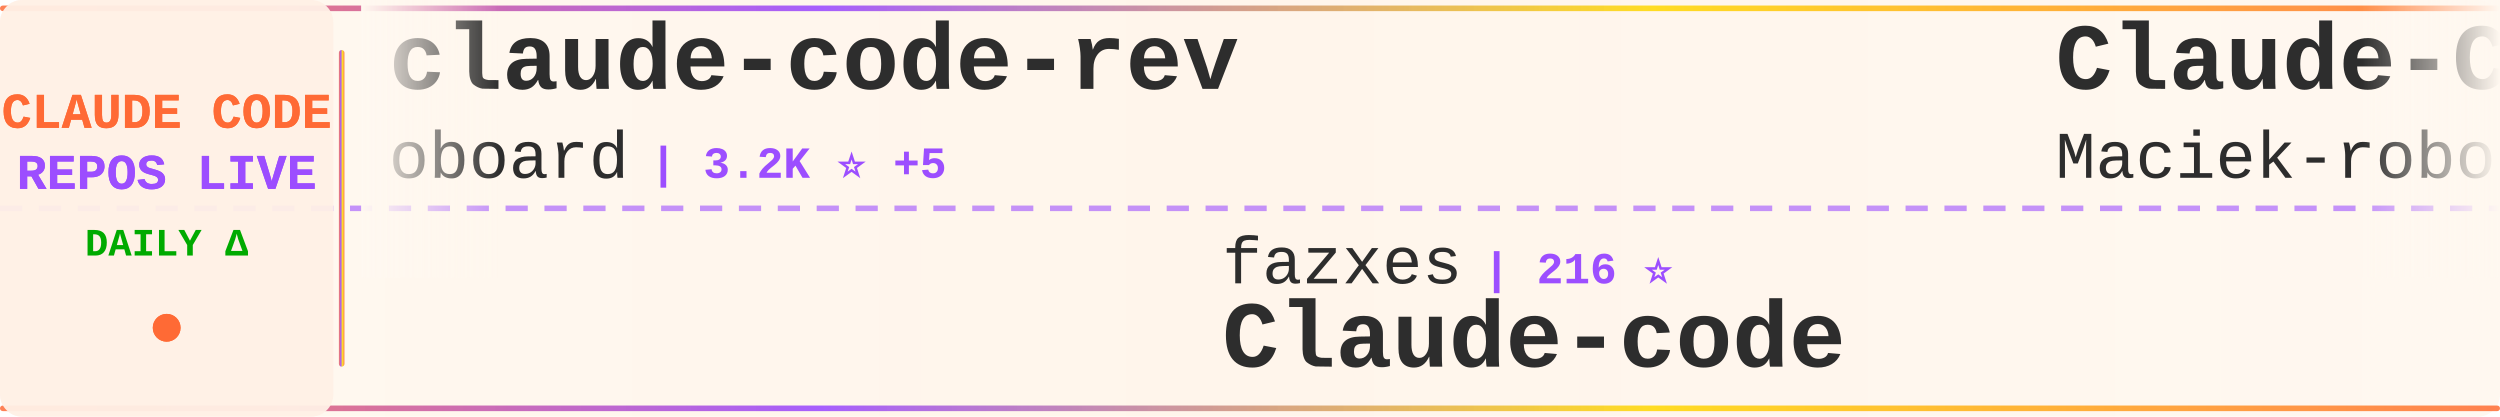
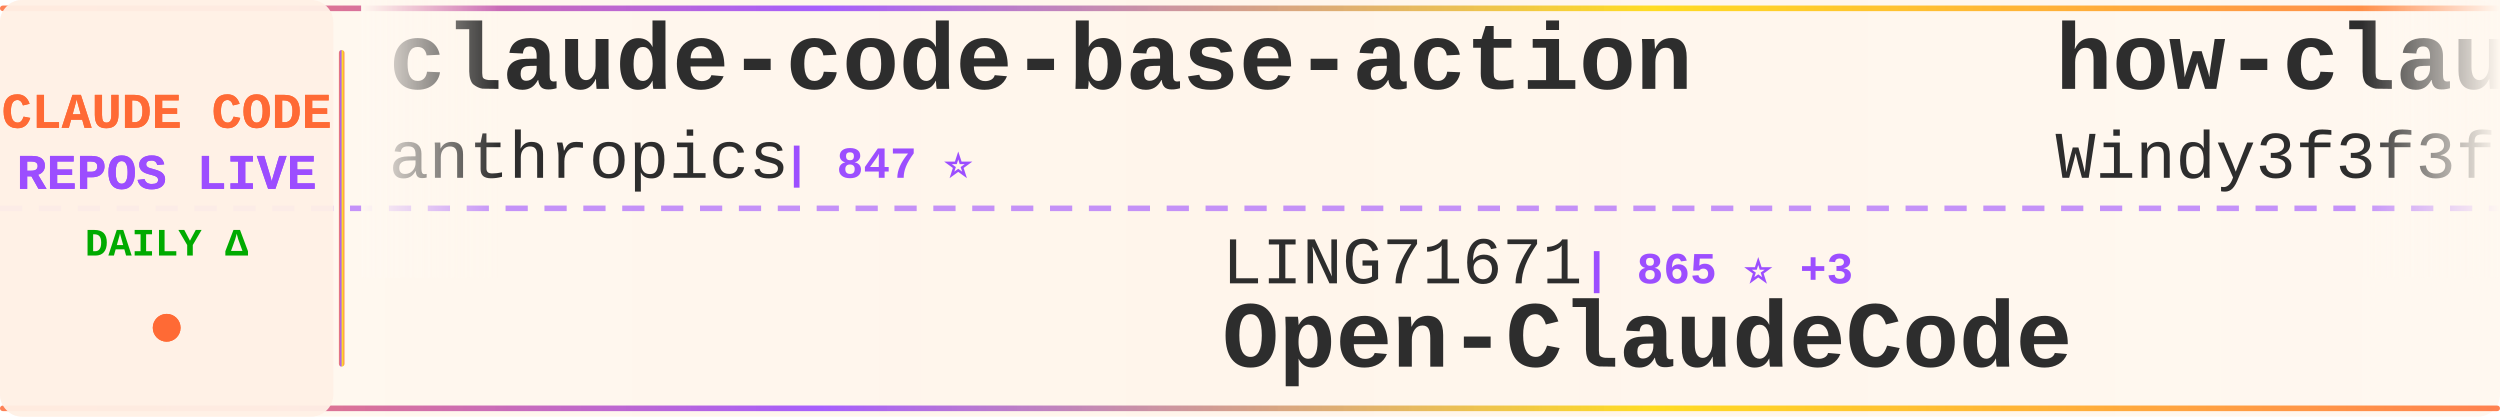
<svg xmlns="http://www.w3.org/2000/svg" width="900" height="150">
  <defs>
    <linearGradient id="tickerBg" x1="0%" y1="0%" x2="100%" y2="0%">
      <stop offset="0%" style="stop-color:#fff8f0;stop-opacity:0.98" />
      <stop offset="50%" style="stop-color:#fff5eb;stop-opacity:1" />
      <stop offset="100%" style="stop-color:#fff8f0;stop-opacity:0.98" />
    </linearGradient>
    <linearGradient id="borderGrad" x1="0%" y1="0%" x2="100%" y2="0%">
      <stop offset="0%" style="stop-color:#FF6B35;stop-opacity:0.85">
        <animate attributeName="stop-opacity" values="0.85;1;0.85" dur="2s" repeatCount="indefinite" />
      </stop>
      <stop offset="33%" style="stop-color:#9C4EFF;stop-opacity:0.9">
        <animate attributeName="stop-opacity" values="0.9;1;0.9" dur="2.2s" repeatCount="indefinite" />
      </stop>
      <stop offset="66%" style="stop-color:#FFD700;stop-opacity:0.85">
        <animate attributeName="stop-opacity" values="0.85;1;0.85" dur="1.8s" repeatCount="indefinite" />
      </stop>
      <stop offset="100%" style="stop-color:#FF6B35;stop-opacity:0.85">
        <animate attributeName="stop-opacity" values="0.85;1;0.85" dur="2s" repeatCount="indefinite" />
      </stop>
    </linearGradient>
    <filter id="textGlow">
      <feGaussianBlur stdDeviation="0.15" result="coloredBlur" />
      <feMerge>
        <feMergeNode in="coloredBlur" />
        <feMergeNode in="SourceGraphic" />
      </feMerge>
    </filter>
    <filter id="metricGlow">
      <feGaussianBlur stdDeviation="0.2" result="coloredBlur" />
      <feMerge>
        <feMergeNode in="coloredBlur" />
        <feMergeNode in="SourceGraphic" />
      </feMerge>
    </filter>
    <linearGradient id="leftFade" x1="0%" y1="0%" x2="100%" y2="0%">
      <stop offset="0%" style="stop-color:#fff8f0;stop-opacity:1" />
      <stop offset="100%" style="stop-color:#fff8f0;stop-opacity:0" />
    </linearGradient>
    <linearGradient id="rightFade" x1="0%" y1="0%" x2="100%" y2="0%">
      <stop offset="0%" style="stop-color:#fff8f0;stop-opacity:0" />
      <stop offset="100%" style="stop-color:#fff8f0;stop-opacity:1" />
    </linearGradient>
  </defs>
  <rect width="900" height="150" fill="url(#tickerBg)" rx="8" />
  <rect x="0" y="2" width="900" height="2" fill="url(#borderGrad)" rx="1" />
  <rect x="0" y="146" width="900" height="2" fill="url(#borderGrad)" rx="1" />
  <line x1="0" y1="75" x2="900" y2="75" stroke="#9C4EFF" stroke-width="2" stroke-dasharray="8 6" opacity="0.6" />
  <rect x="0" y="0" width="120" height="150" fill="#fff0e6" opacity="0.95" rx="8" />
  <text x="60" y="46" font-family="'Courier New', monospace" font-size="18" font-weight="bold" fill="#FF6B35" text-anchor="middle" filter="url(#textGlow)">
    CLAUDE CODE
  </text>
  <text x="60" y="68" font-family="'Courier New', monospace" font-size="18" font-weight="bold" fill="#9C4EFF" text-anchor="middle" filter="url(#textGlow)">
    REPOS LIVE
  </text>
  <text x="60" y="92" font-family="'Courier New', monospace" font-size="14" font-weight="bold" fill="#00aa00" text-anchor="middle">
    DAILY Δ
  </text>
  <circle cx="60" cy="118" r="5" fill="#FF6B35" filter="url(#metricGlow)">
    <animate attributeName="r" values="4;6;4" dur="1.5s" repeatCount="indefinite" />
    <animate attributeName="opacity" values="0.6;1;0.6" dur="1.5s" repeatCount="indefinite" />
  </circle>
  <rect x="122" y="18" width="2" height="114" fill="url(#borderGrad)" rx="1" />
  <clipPath id="tickerClip">
    <rect x="130" y="0" width="770" height="150" />
  </clipPath>
  <g clip-path="url(#tickerClip)">
    <g id="tickerItems">
      <animateTransform attributeName="transform" attributeType="XML" type="translate" from="0 0" to="-3000 0" dur="54s" repeatCount="indefinite" />
      <g transform="translate(0, 0)">
-         <text x="140" y="32" font-family="'Courier New', monospace" font-size="34" font-weight="bold" fill="#2d2d2d">claude-code-rev</text>
-         <text x="140" y="64" font-family="'Courier New', monospace" font-size="24" font-weight="normal" fill="#2d2d2d" opacity="1.0">oboard</text>
-         <text x="234" y="64" font-family="'Courier New', monospace" font-size="16" font-weight="bold" fill="#9C4EFF"> | 3.2K ⭐ +5</text>
+         <text x="140" y="32" font-family="'Courier New', monospace" font-size="34" font-weight="bold" fill="#2d2d2d">claude-code-base-action</text>
+         <text x="140" y="64" font-family="'Courier New', monospace" font-size="24" font-weight="normal" fill="#2d2d2d" opacity="1.0">anthropics</text>
+         <text x="282" y="64" font-family="'Courier New', monospace" font-size="16" font-weight="bold" fill="#9C4EFF"> | 847 ⭐</text>
      </g>
      <g transform="translate(300, 0)">
-         <text x="140" y="102" font-family="'Courier New', monospace" font-size="24" font-weight="normal" fill="#2d2d2d" opacity="1.0">fazxes</text>
-         <text x="234" y="102" font-family="'Courier New', monospace" font-size="16" font-weight="bold" fill="#9C4EFF"> | 216 ⭐</text>
-         <text x="140" y="132" font-family="'Courier New', monospace" font-size="34" font-weight="bold" fill="#2d2d2d">Claude-code</text>
+         <text x="140" y="102" font-family="'Courier New', monospace" font-size="24" font-weight="normal" fill="#2d2d2d" opacity="1.0">LING71671</text>
+         <text x="270" y="102" font-family="'Courier New', monospace" font-size="16" font-weight="bold" fill="#9C4EFF"> | 865 ⭐ +3</text>
+         <text x="140" y="132" font-family="'Courier New', monospace" font-size="34" font-weight="bold" fill="#2d2d2d">Open-ClaudeCode</text>
      </g>
      <g transform="translate(600, 0)">
-         <text x="140" y="32" font-family="'Courier New', monospace" font-size="34" font-weight="bold" fill="#2d2d2d">Claude-Code-Usage-Monito...</text>
-         <text x="140" y="64" font-family="'Courier New', monospace" font-size="24" font-weight="normal" fill="#2d2d2d" opacity="1.0">Maciek-roboblog</text>
-         <text x="342" y="64" font-family="'Courier New', monospace" font-size="16" font-weight="bold" fill="#9C4EFF"> | 8.1K ⭐ +5</text>
+         <text x="140" y="32" font-family="'Courier New', monospace" font-size="34" font-weight="bold" fill="#2d2d2d">how-claude-code-works</text>
+         <text x="140" y="64" font-family="'Courier New', monospace" font-size="24" font-weight="normal" fill="#2d2d2d" opacity="1.0">Windy3f3f3f3f</text>
+         <text x="318" y="64" font-family="'Courier New', monospace" font-size="16" font-weight="bold" fill="#9C4EFF"> | 2.5K ⭐ +8</text>
      </g>
      <g transform="translate(900, 0)">
-         <text x="140" y="102" font-family="'Courier New', monospace" font-size="24" font-weight="normal" fill="#2d2d2d" opacity="1.0">ghuntley</text>
-         <text x="258" y="102" font-family="'Courier New', monospace" font-size="16" font-weight="bold" fill="#9C4EFF"> | 978 ⭐ +1</text>
-         <text x="140" y="132" font-family="'Courier New', monospace" font-size="34" font-weight="bold" fill="#2d2d2d">claude-code-source-code-...</text>
+         <text x="140" y="102" font-family="'Courier New', monospace" font-size="24" font-weight="normal" fill="#2d2d2d" opacity="1.0">wshobson</text>
+         <text x="258" y="102" font-family="'Courier New', monospace" font-size="16" font-weight="bold" fill="#9C4EFF"> | 36.0K ⭐ +62</text>
+         <text x="140" y="132" font-family="'Courier New', monospace" font-size="34" font-weight="bold" fill="#2d2d2d">agents</text>
      </g>
      <g transform="translate(1200, 0)">
-         <text x="140" y="32" font-family="'Courier New', monospace" font-size="34" font-weight="bold" fill="#2d2d2d">sc-claude-code-files</text>
-         <text x="140" y="64" font-family="'Courier New', monospace" font-size="24" font-weight="normal" fill="#2d2d2d" opacity="1.0">https-deeplearning-ai</text>
-         <text x="414" y="64" font-family="'Courier New', monospace" font-size="16" font-weight="bold" fill="#9C4EFF"> | 520 ⭐ +1</text>
+         <text x="140" y="32" font-family="'Courier New', monospace" font-size="34" font-weight="bold" fill="#2d2d2d">claude-code-templates</text>
+         <text x="140" y="64" font-family="'Courier New', monospace" font-size="24" font-weight="normal" fill="#2d2d2d" opacity="1.0">davila7</text>
+         <text x="246" y="64" font-family="'Courier New', monospace" font-size="16" font-weight="bold" fill="#9C4EFF"> | 27.6K ⭐ +30</text>
      </g>
      <g transform="translate(1500, 0)">
-         <text x="140" y="102" font-family="'Courier New', monospace" font-size="24" font-weight="normal" fill="#2d2d2d" opacity="1.0">alex000kim</text>
-         <text x="282" y="102" font-family="'Courier New', monospace" font-size="16" font-weight="bold" fill="#9C4EFF"> | 227 ⭐</text>
-         <text x="140" y="132" font-family="'Courier New', monospace" font-size="34" font-weight="bold" fill="#2d2d2d">claude-code</text>
+         <text x="140" y="102" font-family="'Courier New', monospace" font-size="24" font-weight="normal" fill="#2d2d2d" opacity="1.0">RichardAtCT</text>
+         <text x="294" y="102" font-family="'Courier New', monospace" font-size="16" font-weight="bold" fill="#9C4EFF"> | 2.6K ⭐ +1</text>
+         <text x="140" y="132" font-family="'Courier New', monospace" font-size="34" font-weight="bold" fill="#2d2d2d">claude-code-telegram</text>
      </g>
      <g transform="translate(1800, 0)">
-         <text x="140" y="32" font-family="'Courier New', monospace" font-size="34" font-weight="bold" fill="#2d2d2d">claude-code-source-code</text>
-         <text x="140" y="64" font-family="'Courier New', monospace" font-size="24" font-weight="normal" fill="#2d2d2d" opacity="1.0">777genius</text>
-         <text x="270" y="64" font-family="'Courier New', monospace" font-size="16" font-weight="bold" fill="#9C4EFF"> | 913 ⭐ +1</text>
+         <text x="140" y="32" font-family="'Courier New', monospace" font-size="34" font-weight="bold" fill="#2d2d2d">claude-code-local</text>
+         <text x="140" y="64" font-family="'Courier New', monospace" font-size="24" font-weight="normal" fill="#2d2d2d" opacity="1.0">nicedreamzapp</text>
+         <text x="318" y="64" font-family="'Courier New', monospace" font-size="16" font-weight="bold" fill="#9C4EFF"> | 2.7K ⭐ +3</text>
      </g>
      <g transform="translate(2100, 0)">
-         <text x="140" y="102" font-family="'Courier New', monospace" font-size="24" font-weight="normal" fill="#2d2d2d" opacity="1.0">hangsman</text>
-         <text x="258" y="102" font-family="'Courier New', monospace" font-size="16" font-weight="bold" fill="#9C4EFF"> | 782 ⭐ +2</text>
-         <text x="140" y="132" font-family="'Courier New', monospace" font-size="34" font-weight="bold" fill="#2d2d2d">claude-code-source</text>
+         <text x="140" y="102" font-family="'Courier New', monospace" font-size="24" font-weight="normal" fill="#2d2d2d" opacity="1.0">AICoderTudou</text>
+         <text x="306" y="102" font-family="'Courier New', monospace" font-size="16" font-weight="bold" fill="#9C4EFF"> | 501 ⭐</text>
+         <text x="140" y="132" font-family="'Courier New', monospace" font-size="34" font-weight="bold" fill="#2d2d2d">claude-code-tudou</text>
      </g>
      <g transform="translate(2400, 0)">
-         <text x="140" y="32" font-family="'Courier New', monospace" font-size="34" font-weight="bold" fill="#2d2d2d">claude-code-cli</text>
-         <text x="140" y="64" font-family="'Courier New', monospace" font-size="24" font-weight="normal" fill="#2d2d2d" opacity="1.0">huangserva</text>
-         <text x="282" y="64" font-family="'Courier New', monospace" font-size="16" font-weight="bold" fill="#9C4EFF"> | 588 ⭐</text>
+         <text x="140" y="32" font-family="'Courier New', monospace" font-size="34" font-weight="bold" fill="#2d2d2d">claude-code-rust</text>
+         <text x="140" y="64" font-family="'Courier New', monospace" font-size="24" font-weight="normal" fill="#2d2d2d" opacity="1.0">lorryjovens-hub</text>
+         <text x="342" y="64" font-family="'Courier New', monospace" font-size="16" font-weight="bold" fill="#9C4EFF"> | 1.6K ⭐ +4</text>
      </g>
      <g transform="translate(2700, 0)">
-         <text x="140" y="102" font-family="'Courier New', monospace" font-size="24" font-weight="normal" fill="#2d2d2d" opacity="1.0">JrCx7scC</text>
-         <text x="258" y="102" font-family="'Courier New', monospace" font-size="16" font-weight="bold" fill="#9C4EFF"> | 369 ⭐ +1</text>
-         <text x="140" y="132" font-family="'Courier New', monospace" font-size="34" font-weight="bold" fill="#2d2d2d">claude-code-source</text>
+         <text x="140" y="102" font-family="'Courier New', monospace" font-size="24" font-weight="normal" fill="#2d2d2d" opacity="1.0">musistudio</text>
+         <text x="282" y="102" font-family="'Courier New', monospace" font-size="16" font-weight="bold" fill="#9C4EFF"> | 34.4K ⭐ +38</text>
+         <text x="140" y="132" font-family="'Courier New', monospace" font-size="34" font-weight="bold" fill="#2d2d2d">claude-code-router</text>
      </g>
      <g transform="translate(3000, 0)">
-         <text x="140" y="32" font-family="'Courier New', monospace" font-size="34" font-weight="bold" fill="#2d2d2d">claude-code-rev</text>
-         <text x="140" y="64" font-family="'Courier New', monospace" font-size="24" font-weight="normal" fill="#2d2d2d" opacity="1.0">oboard</text>
-         <text x="234" y="64" font-family="'Courier New', monospace" font-size="16" font-weight="bold" fill="#9C4EFF"> | 3.2K ⭐ +5</text>
+         <text x="140" y="32" font-family="'Courier New', monospace" font-size="34" font-weight="bold" fill="#2d2d2d">claude-code-base-action</text>
+         <text x="140" y="64" font-family="'Courier New', monospace" font-size="24" font-weight="normal" fill="#2d2d2d" opacity="1.0">anthropics</text>
+         <text x="282" y="64" font-family="'Courier New', monospace" font-size="16" font-weight="bold" fill="#9C4EFF"> | 847 ⭐</text>
      </g>
      <g transform="translate(3300, 0)">
-         <text x="140" y="102" font-family="'Courier New', monospace" font-size="24" font-weight="normal" fill="#2d2d2d" opacity="1.0">fazxes</text>
-         <text x="234" y="102" font-family="'Courier New', monospace" font-size="16" font-weight="bold" fill="#9C4EFF"> | 216 ⭐</text>
-         <text x="140" y="132" font-family="'Courier New', monospace" font-size="34" font-weight="bold" fill="#2d2d2d">Claude-code</text>
+         <text x="140" y="102" font-family="'Courier New', monospace" font-size="24" font-weight="normal" fill="#2d2d2d" opacity="1.0">LING71671</text>
+         <text x="270" y="102" font-family="'Courier New', monospace" font-size="16" font-weight="bold" fill="#9C4EFF"> | 865 ⭐ +3</text>
+         <text x="140" y="132" font-family="'Courier New', monospace" font-size="34" font-weight="bold" fill="#2d2d2d">Open-ClaudeCode</text>
      </g>
      <g transform="translate(3600, 0)">
-         <text x="140" y="32" font-family="'Courier New', monospace" font-size="34" font-weight="bold" fill="#2d2d2d">Claude-Code-Usage-Monito...</text>
-         <text x="140" y="64" font-family="'Courier New', monospace" font-size="24" font-weight="normal" fill="#2d2d2d" opacity="1.0">Maciek-roboblog</text>
-         <text x="342" y="64" font-family="'Courier New', monospace" font-size="16" font-weight="bold" fill="#9C4EFF"> | 8.1K ⭐ +5</text>
+         <text x="140" y="32" font-family="'Courier New', monospace" font-size="34" font-weight="bold" fill="#2d2d2d">how-claude-code-works</text>
+         <text x="140" y="64" font-family="'Courier New', monospace" font-size="24" font-weight="normal" fill="#2d2d2d" opacity="1.0">Windy3f3f3f3f</text>
+         <text x="318" y="64" font-family="'Courier New', monospace" font-size="16" font-weight="bold" fill="#9C4EFF"> | 2.5K ⭐ +8</text>
      </g>
      <g transform="translate(3900, 0)">
-         <text x="140" y="102" font-family="'Courier New', monospace" font-size="24" font-weight="normal" fill="#2d2d2d" opacity="1.0">ghuntley</text>
-         <text x="258" y="102" font-family="'Courier New', monospace" font-size="16" font-weight="bold" fill="#9C4EFF"> | 978 ⭐ +1</text>
-         <text x="140" y="132" font-family="'Courier New', monospace" font-size="34" font-weight="bold" fill="#2d2d2d">claude-code-source-code-...</text>
+         <text x="140" y="102" font-family="'Courier New', monospace" font-size="24" font-weight="normal" fill="#2d2d2d" opacity="1.0">wshobson</text>
+         <text x="258" y="102" font-family="'Courier New', monospace" font-size="16" font-weight="bold" fill="#9C4EFF"> | 36.0K ⭐ +62</text>
+         <text x="140" y="132" font-family="'Courier New', monospace" font-size="34" font-weight="bold" fill="#2d2d2d">agents</text>
      </g>
    </g>
  </g>
  <rect x="130" y="0" width="50" height="100" fill="url(#leftFade)" />
  <rect x="850" y="0" width="50" height="100" fill="url(#rightFade)" />
</svg>
